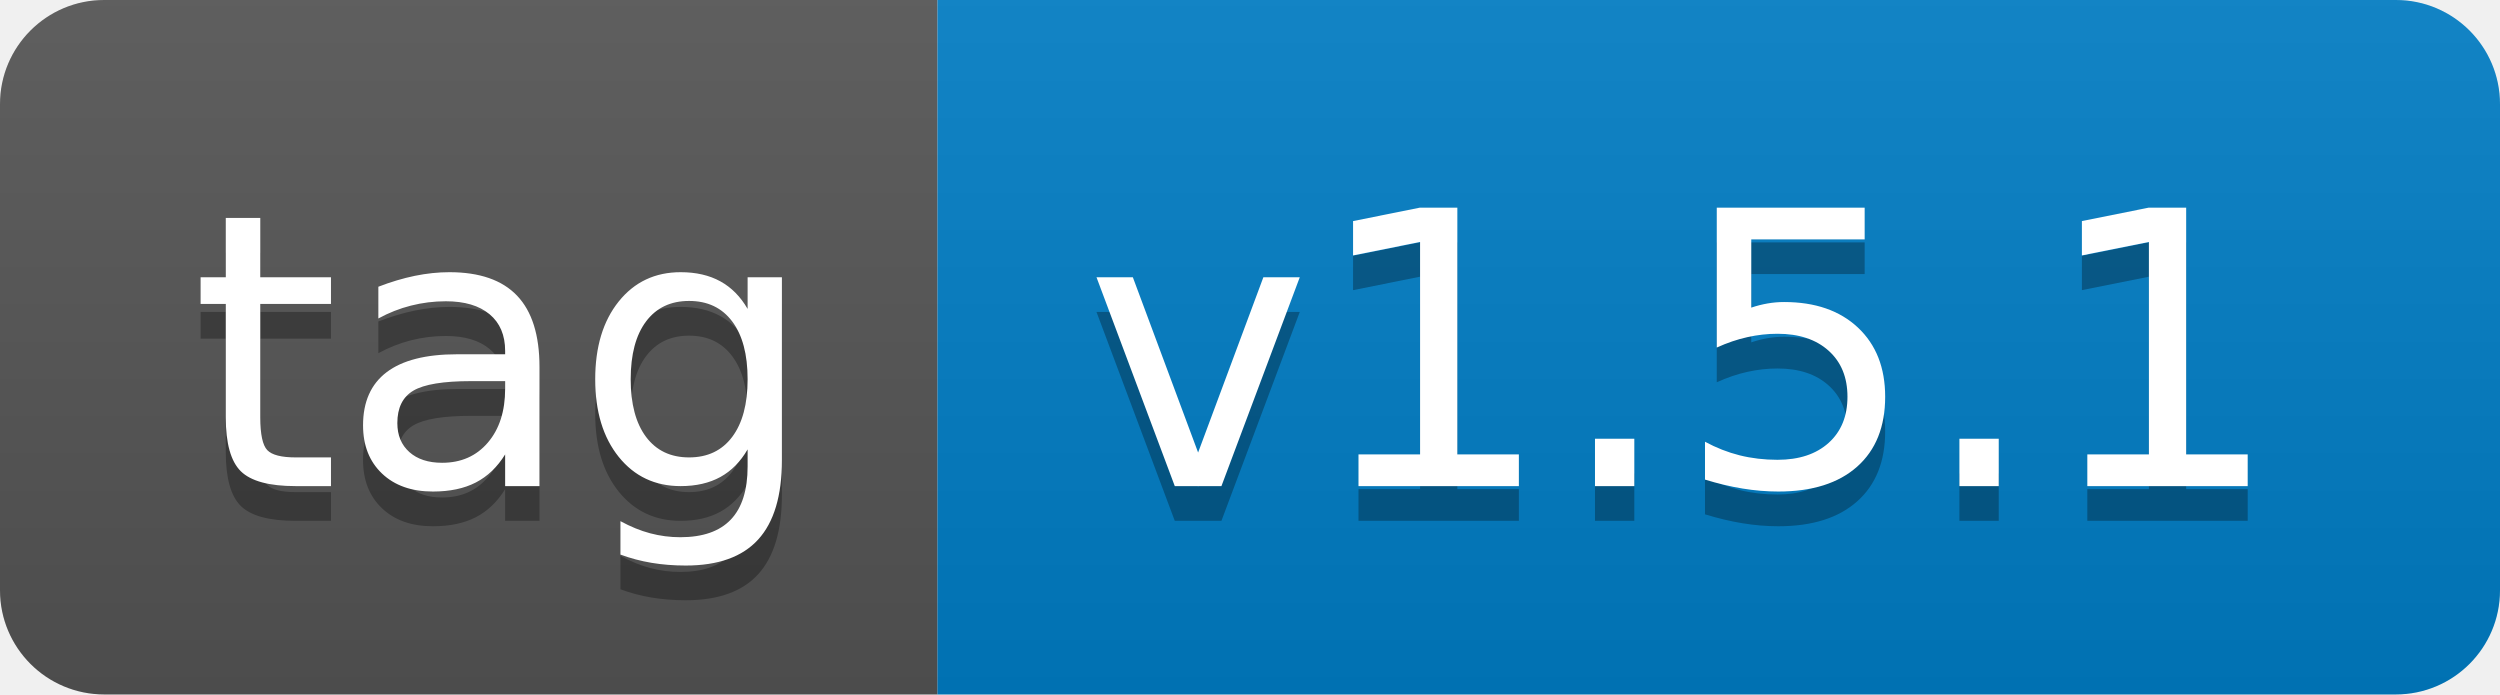
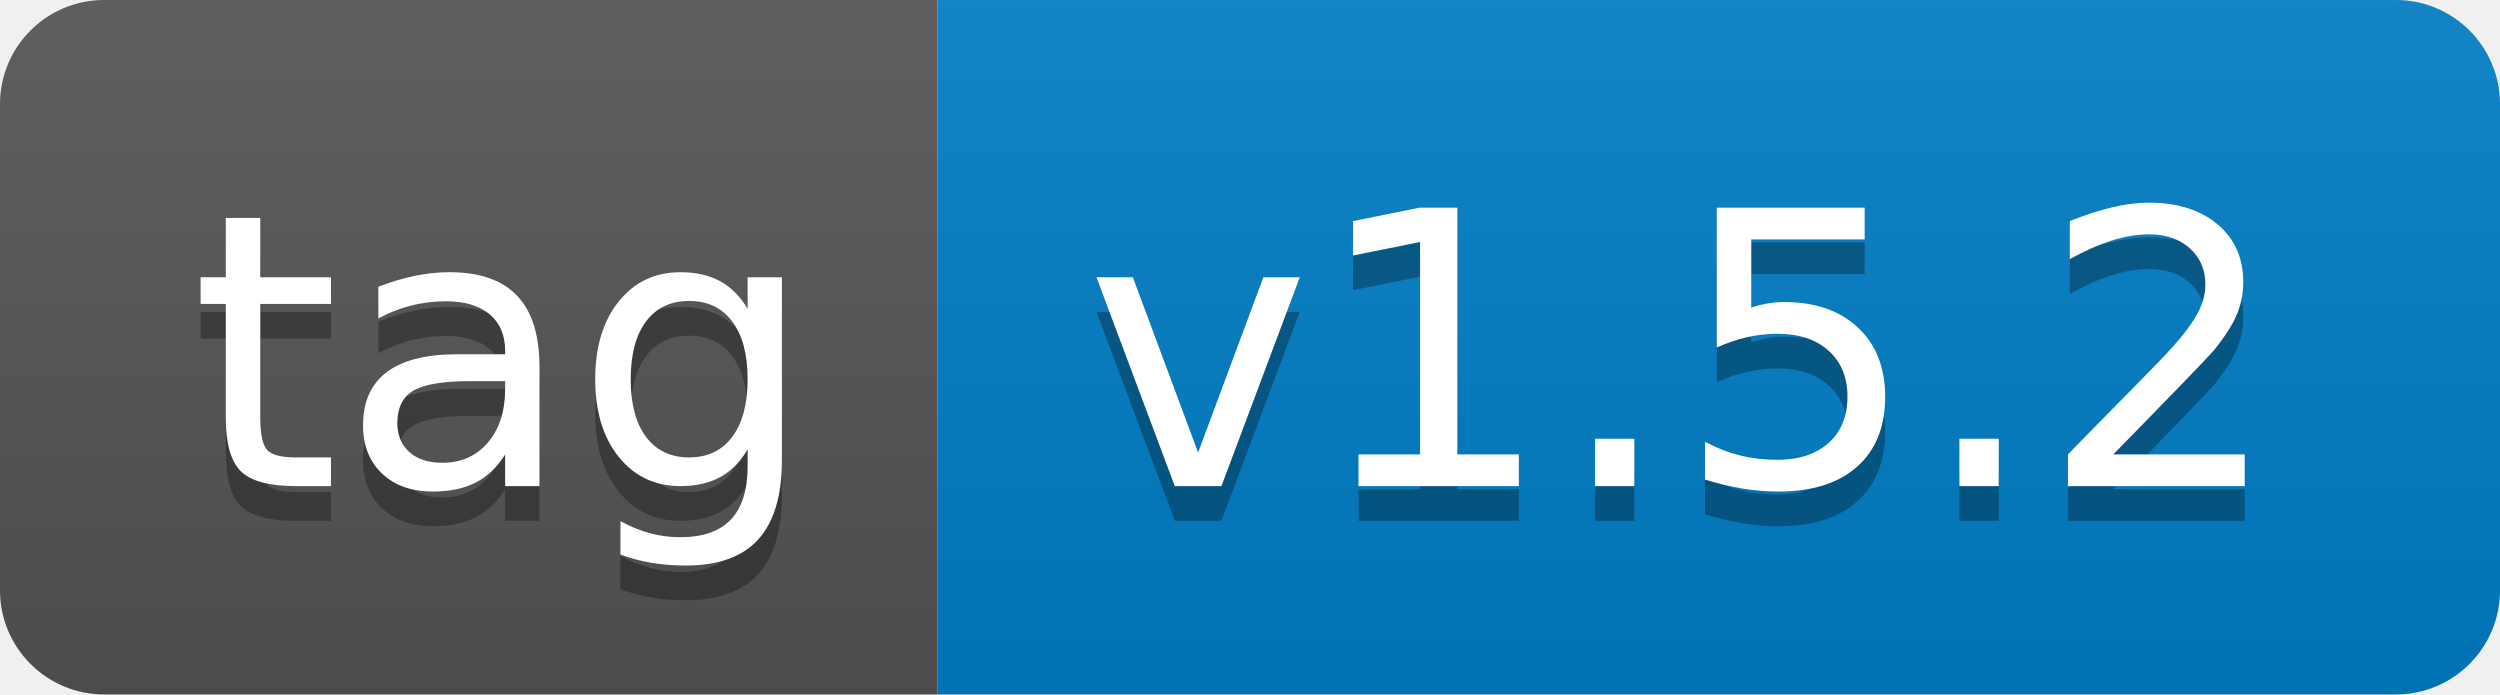
- <svg xmlns="http://www.w3.org/2000/svg" width="72" height="20" role="img" aria-label="tag: v1.5.1">
+ <svg xmlns="http://www.w3.org/2000/svg" width="72" height="20" role="img" aria-label="tag: v1.5.2">
  <linearGradient id="s" x2="0" y2="100%">
    <stop offset="0" stop-color="#bbb" stop-opacity=".1" />
    <stop offset="1" stop-opacity=".1" />
  </linearGradient>
  <clipPath id="r">
    <rect width="72" height="20" rx="3" fill="#fff" />
  </clipPath>
  <g clip-path="url(#r)">
    <rect width="27" height="20" fill="#555" />
    <rect x="27" width="45" height="20" fill="#007ec6" />
    <rect width="72" height="20" fill="url(#s)" />
  </g>
  <g fill="#fff" text-anchor="middle" font-family="Verdana,Geneva,DejaVu Sans,sans-serif" text-rendering="geometricPrecision" font-size="110">
    <text aria-hidden="true" x="145" y="150" fill="#010101" fill-opacity=".3" transform="scale(.1)" textLength="170">tag</text>
    <text x="145" y="140" transform="scale(.1)" fill="#fff" textLength="170">tag</text>
-     <text aria-hidden="true" x="485" y="150" fill="#010101" fill-opacity=".3" transform="scale(.1)" textLength="350">v1.5.1</text>
-     <text x="485" y="140" transform="scale(.1)" fill="#fff" textLength="350">v1.5.1</text>
+     <text aria-hidden="true" x="485" y="150" fill="#010101" fill-opacity=".3" transform="scale(.1)" textLength="350">v1.5.2</text>
+     <text x="485" y="140" transform="scale(.1)" fill="#fff" textLength="350">v1.5.2</text>
  </g>
</svg>
